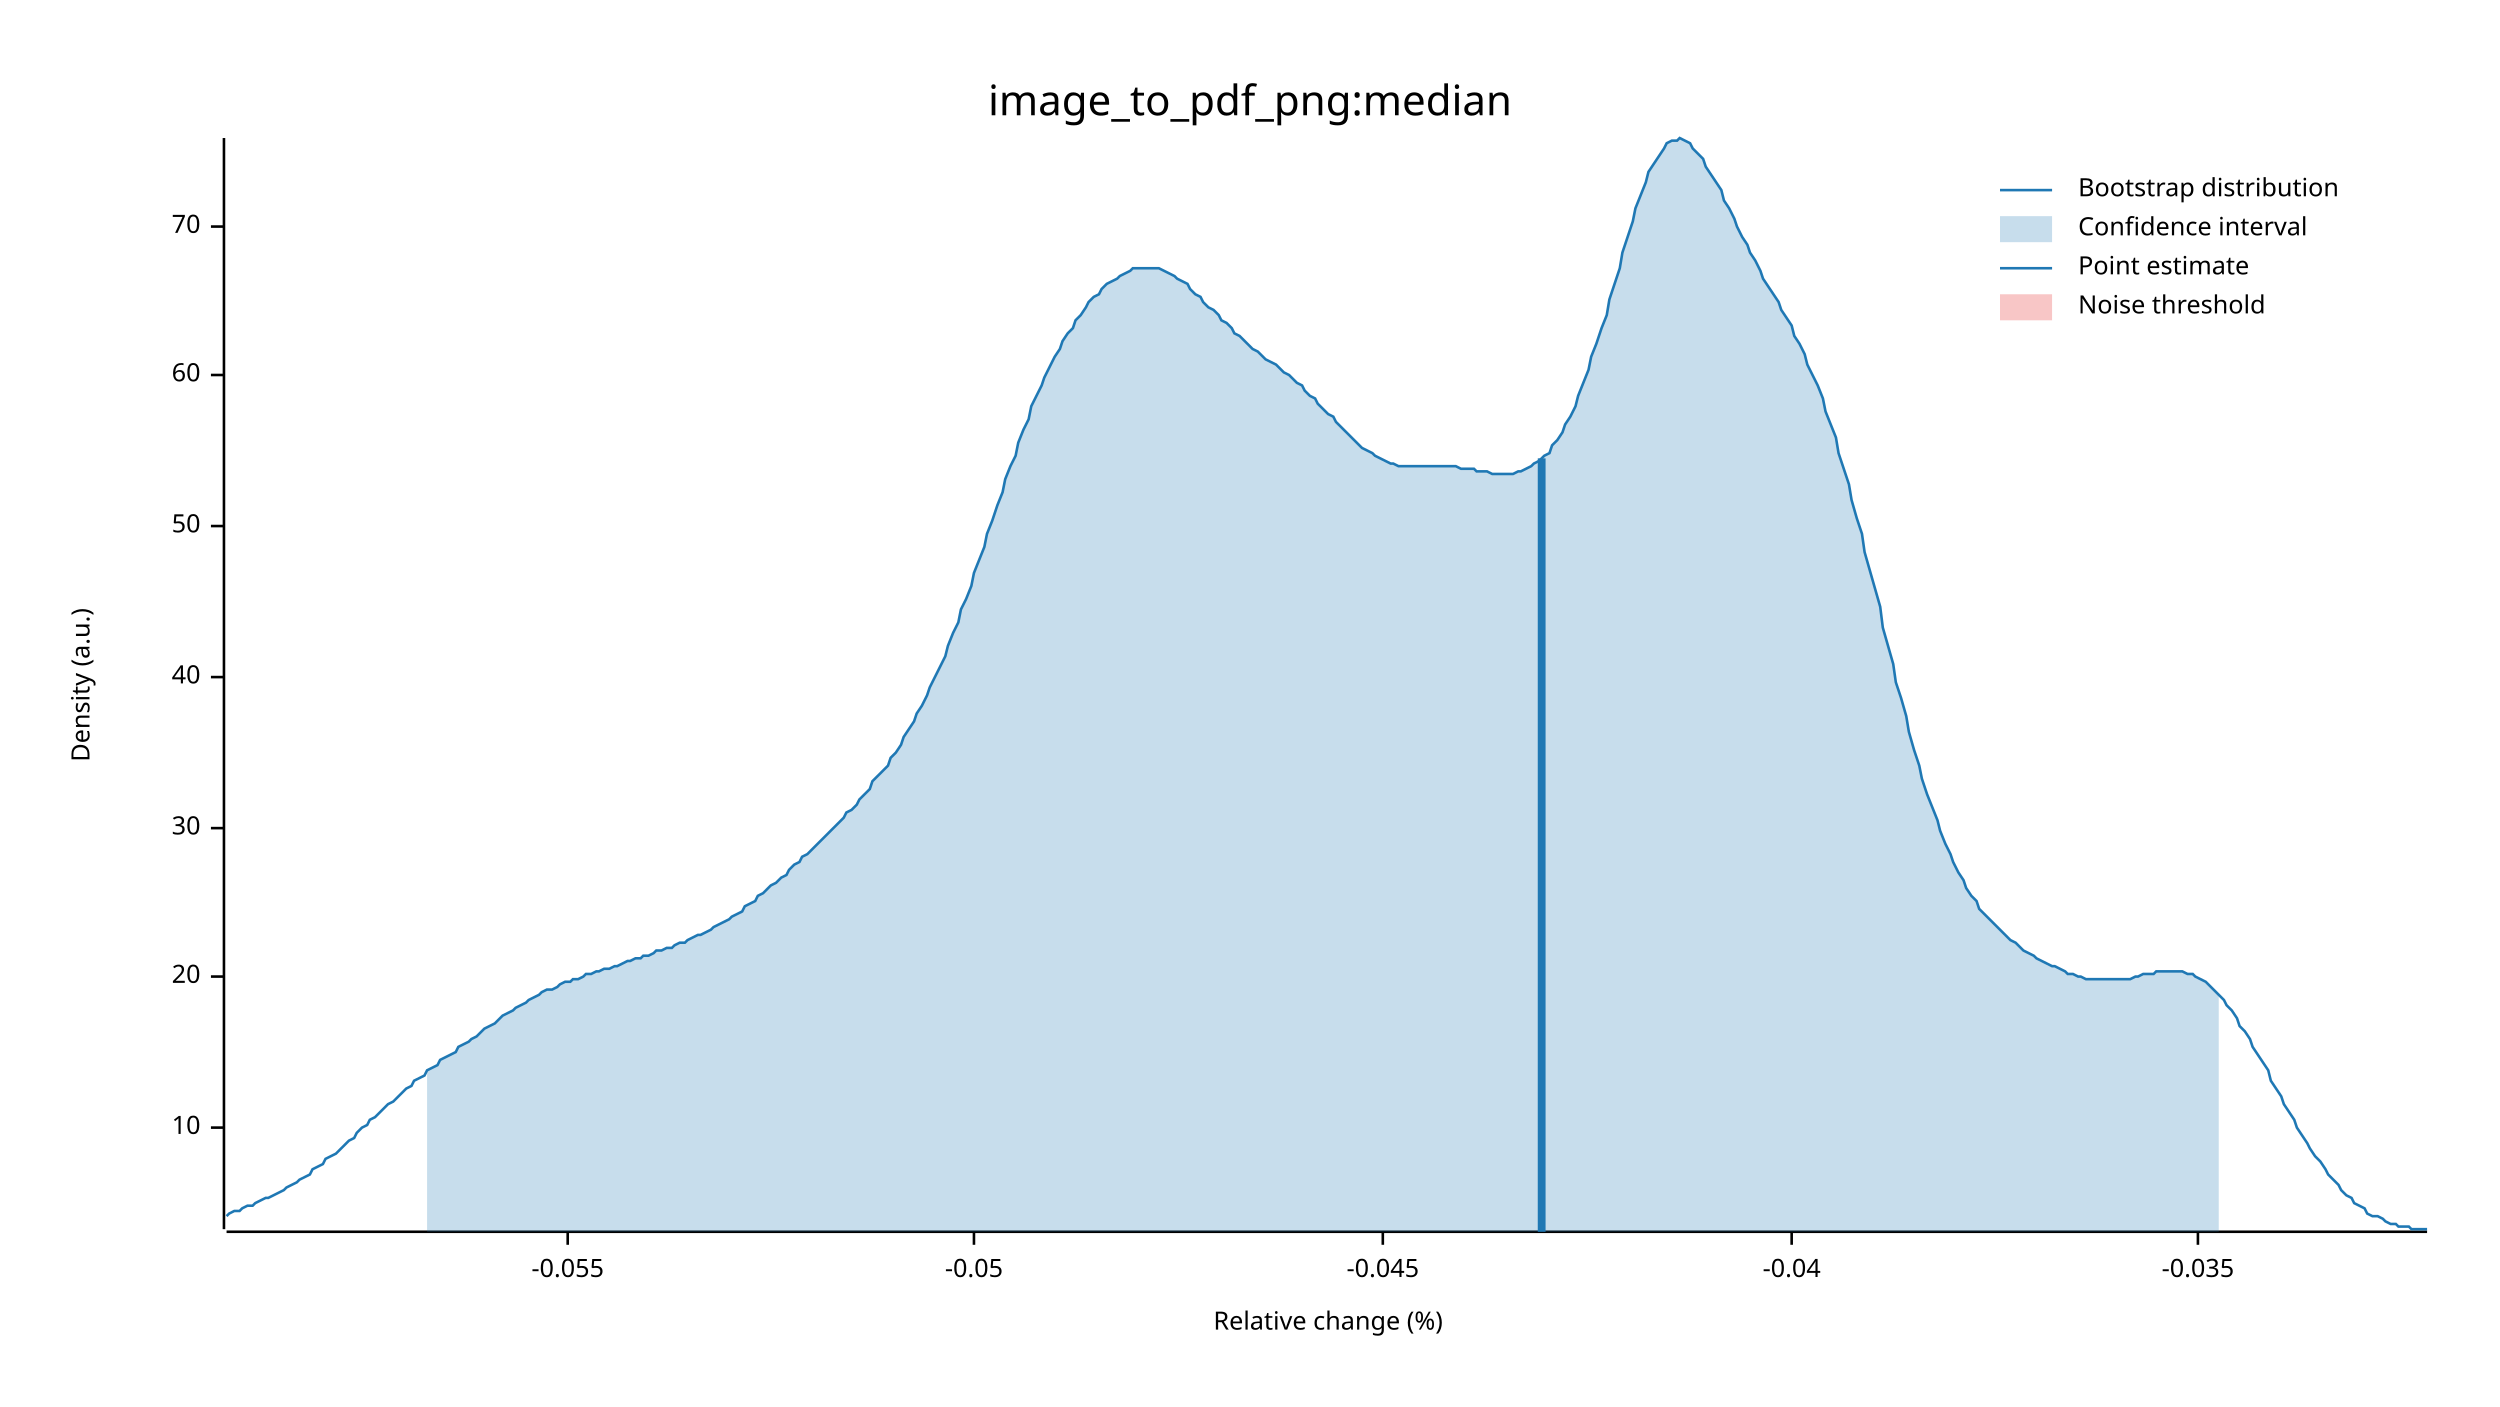
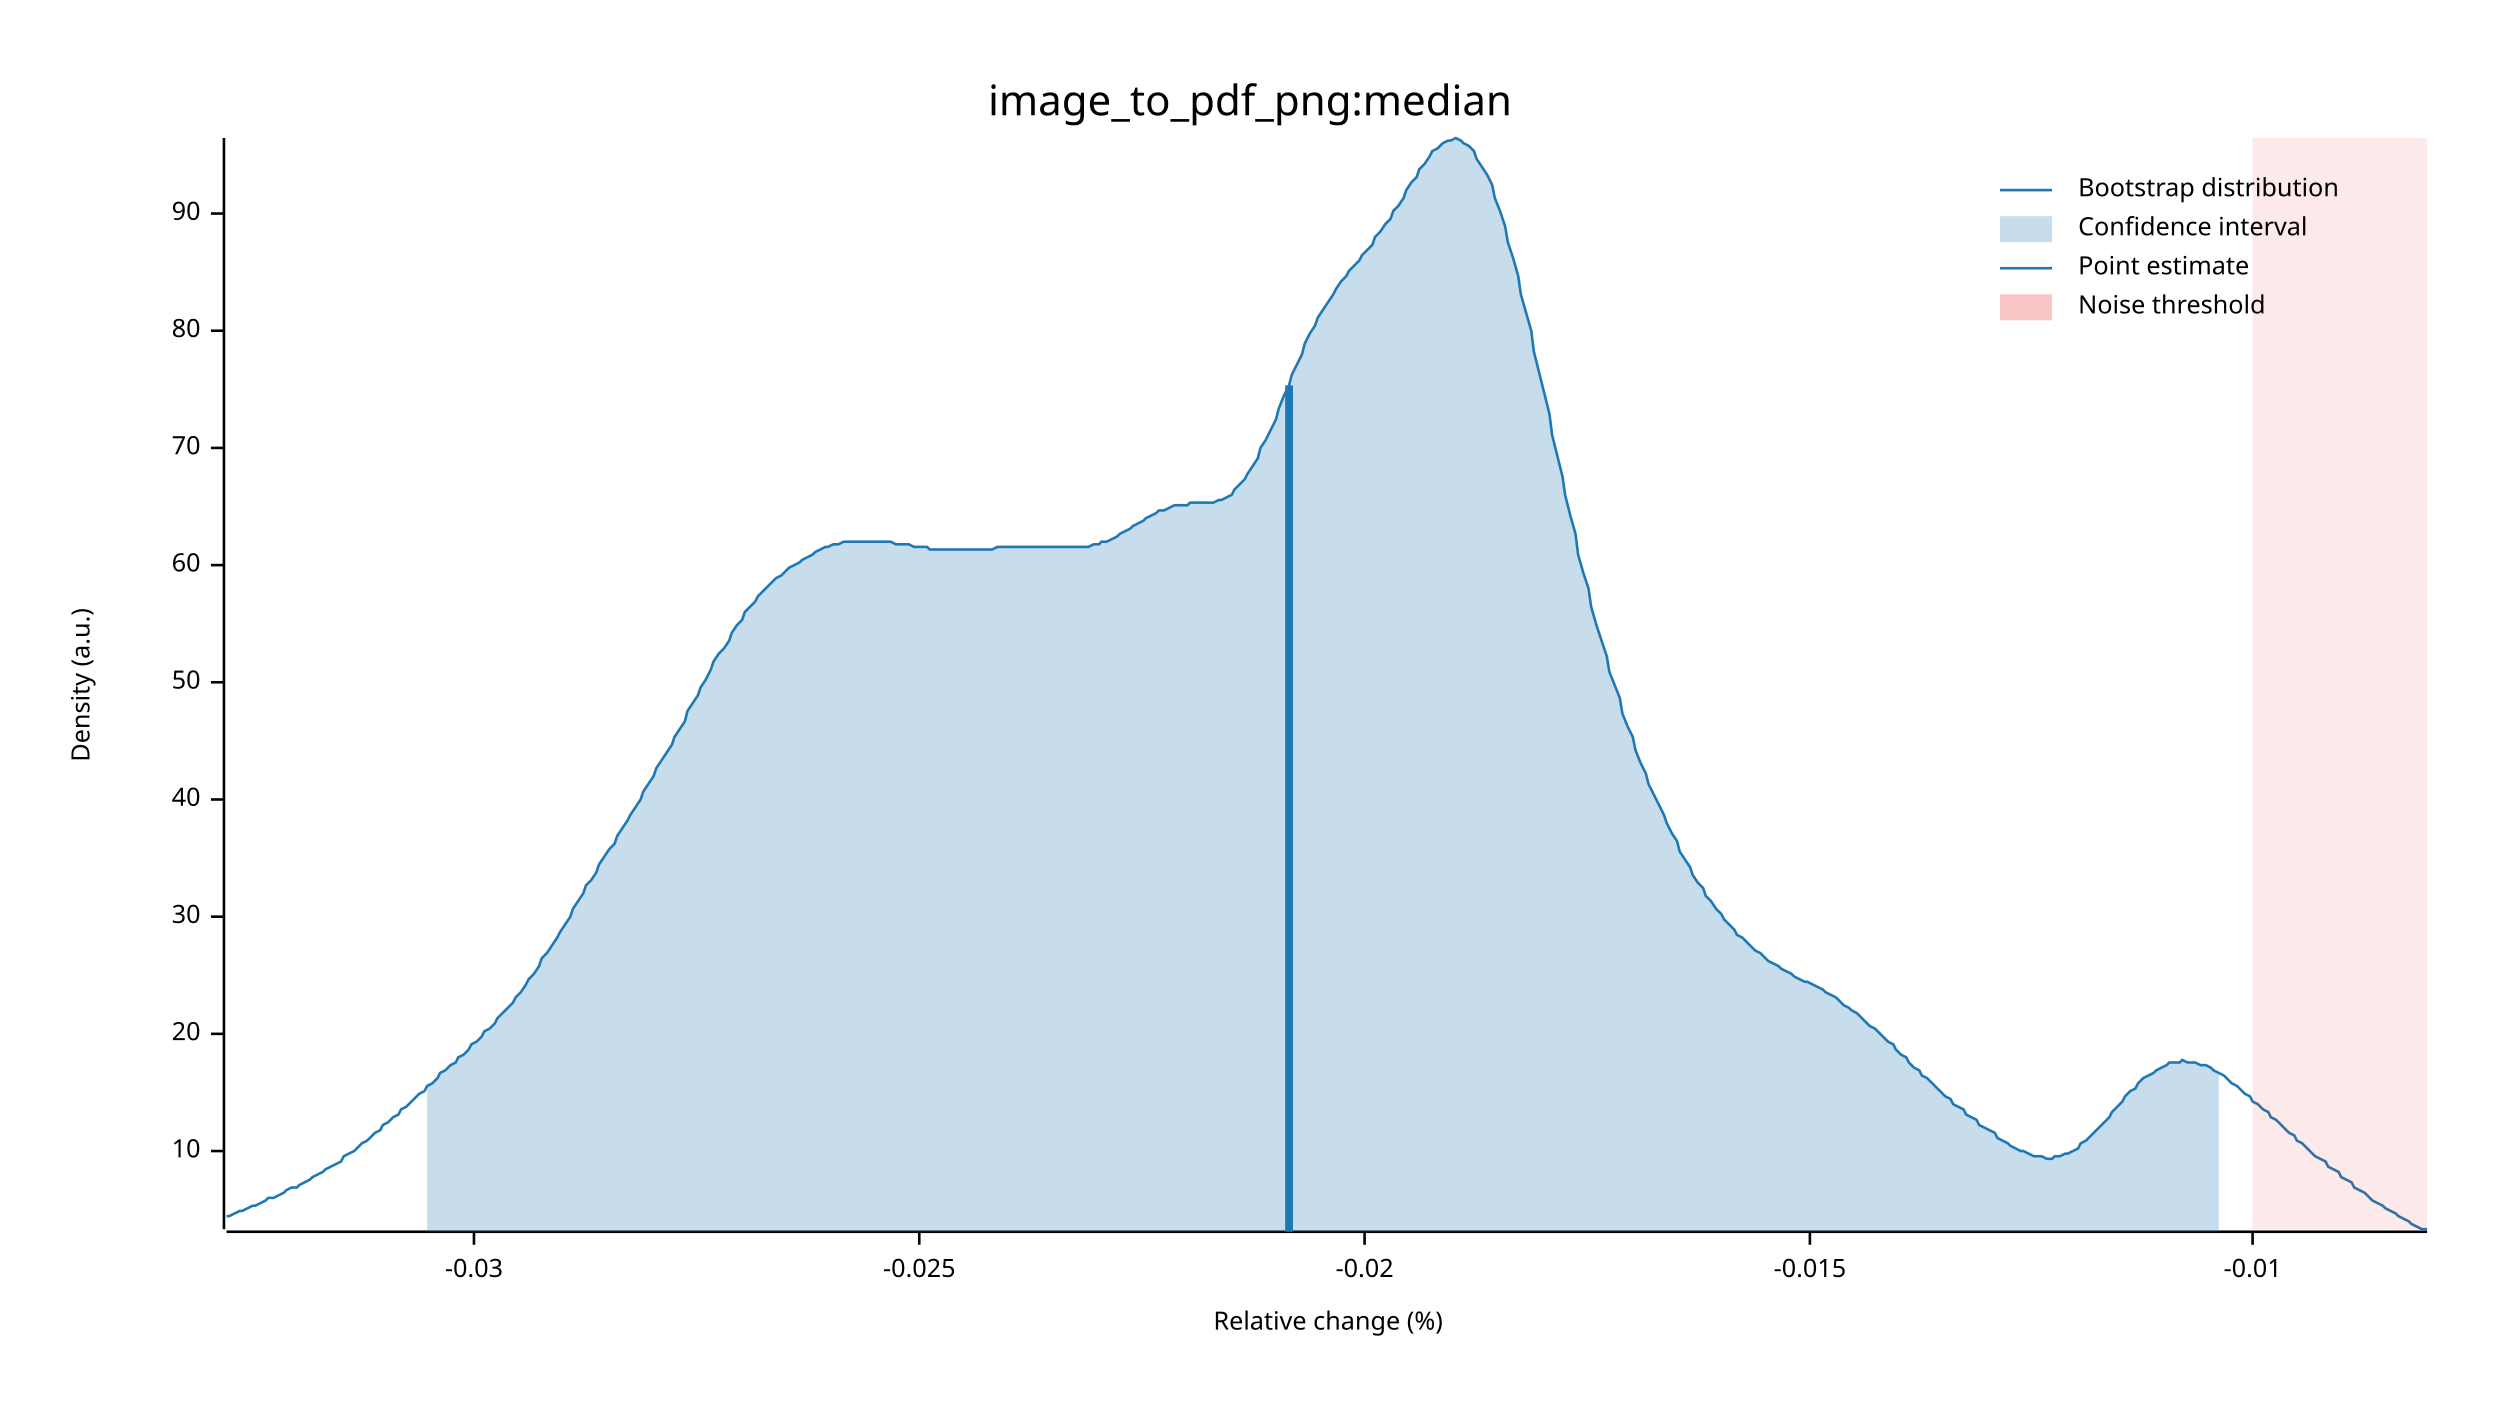
<svg xmlns="http://www.w3.org/2000/svg" width="960" height="540" viewBox="0 0 960 540">
  <text x="480" y="32" dy="0.76em" text-anchor="middle" font-family="sans-serif" font-size="16.129" opacity="1" fill="#000000">
image_to_pdf_png:median
</text>
  <text x="27" y="263" dy="0.76em" text-anchor="middle" font-family="sans-serif" font-size="9.677" opacity="1" fill="#000000" transform="rotate(270, 27, 263)">
Density (a.u.)
</text>
  <text x="510" y="513" dy="-0.5ex" text-anchor="middle" font-family="sans-serif" font-size="9.677" opacity="1" fill="#000000">
Relative change (%)
</text>
  <polyline fill="none" opacity="1" stroke="#000000" stroke-width="1" points="86,53 86,472 " />
-   <text x="77" y="433" dy="0.5ex" text-anchor="end" font-family="sans-serif" font-size="9.677" opacity="1" fill="#000000">
+   <text x="77" y="442" dy="0.5ex" text-anchor="end" font-family="sans-serif" font-size="9.677" opacity="1" fill="#000000">
10
</text>
-   <polyline fill="none" opacity="1" stroke="#000000" stroke-width="1" points="81,433 86,433 " />
-   <text x="77" y="375" dy="0.5ex" text-anchor="end" font-family="sans-serif" font-size="9.677" opacity="1" fill="#000000">
+   <polyline fill="none" opacity="1" stroke="#000000" stroke-width="1" points="81,442 86,442 " />
+   <text x="77" y="397" dy="0.5ex" text-anchor="end" font-family="sans-serif" font-size="9.677" opacity="1" fill="#000000">
20
</text>
-   <polyline fill="none" opacity="1" stroke="#000000" stroke-width="1" points="81,375 86,375 " />
-   <text x="77" y="318" dy="0.5ex" text-anchor="end" font-family="sans-serif" font-size="9.677" opacity="1" fill="#000000">
+   <polyline fill="none" opacity="1" stroke="#000000" stroke-width="1" points="81,397 86,397 " />
+   <text x="77" y="352" dy="0.5ex" text-anchor="end" font-family="sans-serif" font-size="9.677" opacity="1" fill="#000000">
30
</text>
-   <polyline fill="none" opacity="1" stroke="#000000" stroke-width="1" points="81,318 86,318 " />
-   <text x="77" y="260" dy="0.5ex" text-anchor="end" font-family="sans-serif" font-size="9.677" opacity="1" fill="#000000">
+   <polyline fill="none" opacity="1" stroke="#000000" stroke-width="1" points="81,352 86,352 " />
+   <text x="77" y="307" dy="0.5ex" text-anchor="end" font-family="sans-serif" font-size="9.677" opacity="1" fill="#000000">
40
</text>
-   <polyline fill="none" opacity="1" stroke="#000000" stroke-width="1" points="81,260 86,260 " />
-   <text x="77" y="202" dy="0.5ex" text-anchor="end" font-family="sans-serif" font-size="9.677" opacity="1" fill="#000000">
+   <polyline fill="none" opacity="1" stroke="#000000" stroke-width="1" points="81,307 86,307 " />
+   <text x="77" y="262" dy="0.5ex" text-anchor="end" font-family="sans-serif" font-size="9.677" opacity="1" fill="#000000">
50
</text>
-   <polyline fill="none" opacity="1" stroke="#000000" stroke-width="1" points="81,202 86,202 " />
-   <text x="77" y="144" dy="0.5ex" text-anchor="end" font-family="sans-serif" font-size="9.677" opacity="1" fill="#000000">
+   <polyline fill="none" opacity="1" stroke="#000000" stroke-width="1" points="81,262 86,262 " />
+   <text x="77" y="217" dy="0.5ex" text-anchor="end" font-family="sans-serif" font-size="9.677" opacity="1" fill="#000000">
60
</text>
-   <polyline fill="none" opacity="1" stroke="#000000" stroke-width="1" points="81,144 86,144 " />
-   <text x="77" y="87" dy="0.5ex" text-anchor="end" font-family="sans-serif" font-size="9.677" opacity="1" fill="#000000">
+   <polyline fill="none" opacity="1" stroke="#000000" stroke-width="1" points="81,217 86,217 " />
+   <text x="77" y="172" dy="0.5ex" text-anchor="end" font-family="sans-serif" font-size="9.677" opacity="1" fill="#000000">
70
</text>
-   <polyline fill="none" opacity="1" stroke="#000000" stroke-width="1" points="81,87 86,87 " />
+   <polyline fill="none" opacity="1" stroke="#000000" stroke-width="1" points="81,172 86,172 " />
+   <text x="77" y="127" dy="0.5ex" text-anchor="end" font-family="sans-serif" font-size="9.677" opacity="1" fill="#000000">
+ 80
+ </text>
+   <polyline fill="none" opacity="1" stroke="#000000" stroke-width="1" points="81,127 86,127 " />
+   <text x="77" y="82" dy="0.5ex" text-anchor="end" font-family="sans-serif" font-size="9.677" opacity="1" fill="#000000">
+ 90
+ </text>
+   <polyline fill="none" opacity="1" stroke="#000000" stroke-width="1" points="81,82 86,82 " />
  <polyline fill="none" opacity="1" stroke="#000000" stroke-width="1" points="87,473 932,473 " />
-   <text x="218" y="483" dy="0.76em" text-anchor="middle" font-family="sans-serif" font-size="9.677" opacity="1" fill="#000000">
- -0.055
+   <text x="182" y="483" dy="0.76em" text-anchor="middle" font-family="sans-serif" font-size="9.677" opacity="1" fill="#000000">
+ -0.03
</text>
-   <polyline fill="none" opacity="1" stroke="#000000" stroke-width="1" points="218,473 218,478 " />
-   <text x="374" y="483" dy="0.76em" text-anchor="middle" font-family="sans-serif" font-size="9.677" opacity="1" fill="#000000">
- -0.05
+   <polyline fill="none" opacity="1" stroke="#000000" stroke-width="1" points="182,473 182,478 " />
+   <text x="353" y="483" dy="0.76em" text-anchor="middle" font-family="sans-serif" font-size="9.677" opacity="1" fill="#000000">
+ -0.025
</text>
-   <polyline fill="none" opacity="1" stroke="#000000" stroke-width="1" points="374,473 374,478 " />
-   <text x="531" y="483" dy="0.76em" text-anchor="middle" font-family="sans-serif" font-size="9.677" opacity="1" fill="#000000">
- -0.045
+   <polyline fill="none" opacity="1" stroke="#000000" stroke-width="1" points="353,473 353,478 " />
+   <text x="524" y="483" dy="0.76em" text-anchor="middle" font-family="sans-serif" font-size="9.677" opacity="1" fill="#000000">
+ -0.02
</text>
-   <polyline fill="none" opacity="1" stroke="#000000" stroke-width="1" points="531,473 531,478 " />
-   <text x="688" y="483" dy="0.76em" text-anchor="middle" font-family="sans-serif" font-size="9.677" opacity="1" fill="#000000">
- -0.04
+   <polyline fill="none" opacity="1" stroke="#000000" stroke-width="1" points="524,473 524,478 " />
+   <text x="695" y="483" dy="0.76em" text-anchor="middle" font-family="sans-serif" font-size="9.677" opacity="1" fill="#000000">
+ -0.015
</text>
-   <polyline fill="none" opacity="1" stroke="#000000" stroke-width="1" points="688,473 688,478 " />
-   <text x="844" y="483" dy="0.76em" text-anchor="middle" font-family="sans-serif" font-size="9.677" opacity="1" fill="#000000">
- -0.035
+   <polyline fill="none" opacity="1" stroke="#000000" stroke-width="1" points="695,473 695,478 " />
+   <text x="865" y="483" dy="0.76em" text-anchor="middle" font-family="sans-serif" font-size="9.677" opacity="1" fill="#000000">
+ -0.01
</text>
-   <polyline fill="none" opacity="1" stroke="#000000" stroke-width="1" points="844,473 844,478 " />
-   <polyline fill="none" opacity="1" stroke="#1F78B4" stroke-width="1" points="87,467 88,466 90,465 92,465 93,464 95,463 97,463 98,462 100,461 102,460 103,460 105,459 107,458 109,457 110,456 112,455 114,454 115,453 117,452 119,451 120,449 122,448 124,447 125,445 127,444 129,443 131,441 132,440 134,438 136,437 137,435 139,433 141,432 142,430 144,429 146,427 147,426 149,424 151,423 153,421 154,420 156,418 158,417 159,415 161,414 163,413 164,411 166,410 168,409 169,407 171,406 173,405 175,404 176,402 178,401 180,400 181,399 183,398 185,396 186,395 188,394 190,393 191,392 193,390 195,389 197,388 198,387 200,386 202,385 203,384 205,383 207,382 208,381 210,380 212,380 214,379 215,378 217,377 219,377 220,376 222,376 224,375 225,374 227,374 229,373 230,373 232,372 234,372 236,371 237,371 239,370 241,369 242,369 244,368 246,368 247,367 249,367 251,366 252,365 254,365 256,364 258,364 259,363 261,362 263,362 264,361 266,360 268,359 269,359 271,358 273,357 274,356 276,355 278,354 280,353 281,352 283,351 285,350 286,348 288,347 290,346 291,344 293,343 295,341 296,340 298,339 300,337 302,336 303,334 305,332 307,331 308,329 310,328 312,326 313,325 315,323 317,321 318,320 320,318 322,316 324,314 325,312 327,311 329,309 330,307 332,305 334,303 335,300 337,298 339,296 341,294 342,291 344,289 346,286 347,283 349,280 351,277 352,274 354,271 356,267 357,264 359,260 361,256 363,252 364,248 366,243 368,239 369,234 371,230 373,225 374,220 376,215 378,210 379,205 381,200 383,194 385,189 386,184 388,179 390,175 391,170 393,165 395,161 396,156 398,152 400,148 401,145 403,141 405,137 407,134 408,131 410,128 412,126 413,123 415,121 417,118 418,116 420,114 422,113 423,111 425,109 427,108 429,107 430,106 432,105 434,104 435,103 437,103 439,103 440,103 442,103 444,103 445,103 447,104 449,105 451,106 452,107 454,108 456,109 457,111 459,113 461,114 462,116 464,118 466,119 468,121 469,123 471,124 473,126 474,128 476,129 478,131 479,132 481,134 483,135 484,136 486,138 488,139 490,140 491,141 493,143 495,144 496,145 498,147 500,148 501,150 503,152 505,153 506,155 508,157 510,159 512,160 513,162 515,164 517,166 518,167 520,169 522,171 523,172 525,173 527,174 528,175 530,176 532,177 534,178 535,178 537,179 539,179 540,179 542,179 544,179 545,179 547,179 549,179 550,179 552,179 554,179 556,179 557,179 559,179 561,180 562,180 564,180 566,180 567,181 569,181 571,181 573,182 574,182 576,182 578,182 579,182 581,182 583,181 584,181 586,180 588,179 589,178 591,177 593,175 595,174 596,171 598,169 600,166 601,163 603,160 605,156 606,152 608,147 610,142 611,137 613,132 615,126 617,121 618,115 620,109 622,103 623,97 625,91 627,85 628,80 630,75 632,70 633,66 635,63 637,60 639,57 640,55 642,54 644,54 645,53 647,54 649,55 650,57 652,59 654,61 655,64 657,67 659,70 661,73 662,77 664,80 666,84 667,87 669,91 671,94 672,97 674,100 676,104 677,107 679,110 681,113 683,116 684,119 686,122 688,125 689,129 691,132 693,136 694,140 696,144 698,148 700,153 701,158 703,163 705,168 706,174 708,180 710,186 711,192 713,199 715,205 716,212 718,219 720,226 722,233 723,241 725,248 727,255 728,262 730,268 732,275 733,281 735,288 737,294 738,299 740,305 742,310 744,315 745,319 747,324 749,328 750,331 752,335 754,338 755,341 757,344 759,346 760,349 762,351 764,353 766,355 767,356 769,358 771,360 772,361 774,362 776,364 777,365 779,366 781,367 782,368 784,369 786,370 788,371 789,371 791,372 793,373 794,374 796,374 798,375 799,375 801,376 803,376 804,376 806,376 808,376 810,376 811,376 813,376 815,376 816,376 818,376 820,375 821,375 823,374 825,374 827,374 828,373 830,373 832,373 833,373 835,373 837,373 838,373 840,374 842,374 843,375 845,376 847,377 849,379 850,380 852,382 854,384 855,386 857,388 859,391 860,394 862,396 864,399 865,402 867,405 869,408 871,411 872,415 874,418 876,421 877,424 879,427 881,430 882,433 884,436 886,439 887,441 889,444 891,446 893,449 894,451 896,453 898,455 899,457 901,459 903,460 904,462 906,463 908,464 909,466 911,467 913,467 915,468 916,469 918,470 920,470 921,471 923,471 925,471 926,472 928,472 930,472 932,472 " />
-   <polygon opacity="0.25" fill="#1F78B4" points="164,411 166,410 168,409 169,407 171,406 173,405 175,404 176,402 178,401 180,400 181,399 183,398 185,396 186,395 188,394 190,393 191,392 193,390 195,389 197,388 198,387 200,386 202,385 203,384 205,383 207,382 208,381 210,380 212,380 214,379 215,378 217,377 219,377 220,376 222,376 224,375 225,374 227,374 229,373 230,373 232,372 234,372 236,371 237,371 239,370 241,369 242,369 244,368 246,368 247,367 249,367 251,366 252,365 254,365 256,364 258,364 259,363 261,362 263,362 264,361 266,360 268,359 269,359 271,358 273,357 274,356 276,355 278,354 280,353 281,352 283,351 285,350 286,348 288,347 290,346 291,344 293,343 295,341 296,340 298,339 300,337 302,336 303,334 305,332 307,331 308,329 310,328 312,326 313,325 315,323 317,321 318,320 320,318 322,316 324,314 325,312 327,311 329,309 330,307 332,305 334,303 335,300 337,298 339,296 341,294 342,291 344,289 346,286 347,283 349,280 351,277 352,274 354,271 356,267 357,264 359,260 361,256 363,252 364,248 366,243 368,239 369,234 371,230 373,225 374,220 376,215 378,210 379,205 381,200 383,194 385,189 386,184 388,179 390,175 391,170 393,165 395,161 396,156 398,152 400,148 401,145 403,141 405,137 407,134 408,131 410,128 412,126 413,123 415,121 417,118 418,116 420,114 422,113 423,111 425,109 427,108 429,107 430,106 432,105 434,104 435,103 437,103 439,103 440,103 442,103 444,103 445,103 447,104 449,105 451,106 452,107 454,108 456,109 457,111 459,113 461,114 462,116 464,118 466,119 468,121 469,123 471,124 473,126 474,128 476,129 478,131 479,132 481,134 483,135 484,136 486,138 488,139 490,140 491,141 493,143 495,144 496,145 498,147 500,148 501,150 503,152 505,153 506,155 508,157 510,159 512,160 513,162 515,164 517,166 518,167 520,169 522,171 523,172 525,173 527,174 528,175 530,176 532,177 534,178 535,178 537,179 539,179 540,179 542,179 544,179 545,179 547,179 549,179 550,179 552,179 554,179 556,179 557,179 559,179 561,180 562,180 564,180 566,180 567,181 569,181 571,181 573,182 574,182 576,182 578,182 579,182 581,182 583,181 584,181 586,180 588,179 589,178 591,177 593,175 595,174 596,171 598,169 600,166 601,163 603,160 605,156 606,152 608,147 610,142 611,137 613,132 615,126 617,121 618,115 620,109 622,103 623,97 625,91 627,85 628,80 630,75 632,70 633,66 635,63 637,60 639,57 640,55 642,54 644,54 645,53 647,54 649,55 650,57 652,59 654,61 655,64 657,67 659,70 661,73 662,77 664,80 666,84 667,87 669,91 671,94 672,97 674,100 676,104 677,107 679,110 681,113 683,116 684,119 686,122 688,125 689,129 691,132 693,136 694,140 696,144 698,148 700,153 701,158 703,163 705,168 706,174 708,180 710,186 711,192 713,199 715,205 716,212 718,219 720,226 722,233 723,241 725,248 727,255 728,262 730,268 732,275 733,281 735,288 737,294 738,299 740,305 742,310 744,315 745,319 747,324 749,328 750,331 752,335 754,338 755,341 757,344 759,346 760,349 762,351 764,353 766,355 767,356 769,358 771,360 772,361 774,362 776,364 777,365 779,366 781,367 782,368 784,369 786,370 788,371 789,371 791,372 793,373 794,374 796,374 798,375 799,375 801,376 803,376 804,376 806,376 808,376 810,376 811,376 813,376 815,376 816,376 818,376 820,375 821,375 823,374 825,374 827,374 828,373 830,373 832,373 833,373 835,373 837,373 838,373 840,374 842,374 843,375 845,376 847,377 849,379 850,380 852,382 852,473 164,473 " />
-   <polyline fill="none" opacity="1" stroke="#1F78B4" stroke-width="3" points="592,473 592,176 " />
-   <rect x="509" y="53" width="0" height="419" opacity="0.1" fill="#E31A1C" stroke="none" />
+   <polyline fill="none" opacity="1" stroke="#000000" stroke-width="1" points="865,473 865,478 " />
+   <polyline fill="none" opacity="1" stroke="#1F78B4" stroke-width="1" points="87,467 88,467 90,466 92,465 93,465 95,464 97,463 98,463 100,462 102,461 103,460 105,460 107,459 109,458 110,457 112,456 114,456 115,455 117,454 119,453 120,452 122,451 124,450 125,449 127,448 129,447 131,446 132,444 134,443 136,442 137,441 139,439 141,438 142,437 144,435 146,434 147,432 149,431 151,429 153,428 154,426 156,425 158,423 159,422 161,420 163,419 164,417 166,416 168,414 169,412 171,411 173,409 175,408 176,406 178,405 180,403 181,401 183,400 185,398 186,396 188,395 190,393 191,391 193,389 195,387 197,385 198,383 200,381 202,378 203,376 205,374 207,371 208,368 210,366 212,363 214,360 215,358 217,355 219,352 220,349 222,346 224,343 225,340 227,338 229,335 230,332 232,329 234,326 236,324 237,321 239,318 241,315 242,313 244,310 246,307 247,304 249,301 251,298 252,295 254,292 256,289 258,286 259,283 261,280 263,277 264,273 266,270 268,267 269,264 271,261 273,257 274,254 276,251 278,249 280,246 281,243 283,240 285,238 286,235 288,233 290,231 291,229 293,227 295,225 296,224 298,222 300,221 302,219 303,218 305,217 307,216 308,215 310,214 312,213 313,212 315,211 317,210 318,210 320,209 322,209 324,208 325,208 327,208 329,208 330,208 332,208 334,208 335,208 337,208 339,208 341,208 342,208 344,209 346,209 347,209 349,209 351,210 352,210 354,210 356,210 357,211 359,211 361,211 363,211 364,211 366,211 368,211 369,211 371,211 373,211 374,211 376,211 378,211 379,211 381,211 383,210 385,210 386,210 388,210 390,210 391,210 393,210 395,210 396,210 398,210 400,210 401,210 403,210 405,210 407,210 408,210 410,210 412,210 413,210 415,210 417,210 418,210 420,209 422,209 423,208 425,208 427,207 429,206 430,205 432,204 434,203 435,202 437,201 439,200 440,199 442,198 444,197 445,196 447,196 449,195 451,194 452,194 454,194 456,194 457,193 459,193 461,193 462,193 464,193 466,193 468,192 469,192 471,191 473,190 474,188 476,186 478,184 479,182 481,179 483,176 484,172 486,169 488,165 490,161 491,157 493,152 495,148 496,144 498,140 500,136 501,132 503,128 505,125 506,122 508,119 510,116 512,113 513,111 515,108 517,106 518,104 520,102 522,100 523,98 525,96 527,94 528,91 530,89 532,86 534,84 535,81 537,79 539,76 540,73 542,70 544,68 545,65 547,63 549,60 550,58 552,57 554,55 556,54 557,54 559,53 561,54 562,55 564,56 566,58 567,61 569,64 571,67 573,71 574,76 576,81 578,87 579,93 581,99 583,106 584,113 586,120 588,127 589,135 591,143 593,151 595,159 596,167 598,175 600,183 601,190 603,198 605,205 606,213 608,220 610,226 611,233 613,240 615,246 617,252 618,258 620,263 622,268 623,274 625,279 627,283 628,288 630,293 632,297 633,301 635,305 637,309 639,313 640,316 642,320 644,323 645,327 647,330 649,333 650,336 652,339 654,341 655,344 657,346 659,349 661,351 662,353 664,355 666,357 667,359 669,360 671,362 672,363 674,365 676,366 677,367 679,369 681,370 683,371 684,372 686,373 688,374 689,375 691,376 693,377 694,377 696,378 698,379 700,380 701,381 703,382 705,383 706,384 708,386 710,387 711,388 713,389 715,391 716,392 718,394 720,395 722,397 723,398 725,400 727,401 728,403 730,405 732,406 733,408 735,410 737,411 738,413 740,414 742,416 744,418 745,419 747,421 749,422 750,424 752,425 754,426 755,428 757,429 759,430 760,432 762,433 764,434 766,435 767,437 769,438 771,439 772,440 774,441 776,442 777,442 779,443 781,444 782,444 784,444 786,445 788,445 789,444 791,444 793,443 794,443 796,442 798,441 799,439 801,438 803,436 804,435 806,433 808,431 810,429 811,427 813,425 815,423 816,421 818,419 820,418 821,416 823,414 825,413 827,412 828,411 830,410 832,409 833,408 835,408 837,408 838,407 840,408 842,408 843,408 845,409 847,409 849,410 850,411 852,412 854,413 855,414 857,416 859,417 860,418 862,420 864,421 865,423 867,424 869,426 871,427 872,429 874,430 876,432 877,433 879,435 881,436 882,438 884,439 886,441 887,442 889,444 891,445 893,446 894,448 896,449 898,450 899,452 901,453 903,454 904,456 906,457 908,458 909,459 911,461 913,462 915,463 916,464 918,465 920,466 921,467 923,468 925,469 926,470 928,471 930,472 932,472 " />
+   <polygon opacity="0.25" fill="#1F78B4" points="164,417 166,416 168,414 169,412 171,411 173,409 175,408 176,406 178,405 180,403 181,401 183,400 185,398 186,396 188,395 190,393 191,391 193,389 195,387 197,385 198,383 200,381 202,378 203,376 205,374 207,371 208,368 210,366 212,363 214,360 215,358 217,355 219,352 220,349 222,346 224,343 225,340 227,338 229,335 230,332 232,329 234,326 236,324 237,321 239,318 241,315 242,313 244,310 246,307 247,304 249,301 251,298 252,295 254,292 256,289 258,286 259,283 261,280 263,277 264,273 266,270 268,267 269,264 271,261 273,257 274,254 276,251 278,249 280,246 281,243 283,240 285,238 286,235 288,233 290,231 291,229 293,227 295,225 296,224 298,222 300,221 302,219 303,218 305,217 307,216 308,215 310,214 312,213 313,212 315,211 317,210 318,210 320,209 322,209 324,208 325,208 327,208 329,208 330,208 332,208 334,208 335,208 337,208 339,208 341,208 342,208 344,209 346,209 347,209 349,209 351,210 352,210 354,210 356,210 357,211 359,211 361,211 363,211 364,211 366,211 368,211 369,211 371,211 373,211 374,211 376,211 378,211 379,211 381,211 383,210 385,210 386,210 388,210 390,210 391,210 393,210 395,210 396,210 398,210 400,210 401,210 403,210 405,210 407,210 408,210 410,210 412,210 413,210 415,210 417,210 418,210 420,209 422,209 423,208 425,208 427,207 429,206 430,205 432,204 434,203 435,202 437,201 439,200 440,199 442,198 444,197 445,196 447,196 449,195 451,194 452,194 454,194 456,194 457,193 459,193 461,193 462,193 464,193 466,193 468,192 469,192 471,191 473,190 474,188 476,186 478,184 479,182 481,179 483,176 484,172 486,169 488,165 490,161 491,157 493,152 495,148 496,144 498,140 500,136 501,132 503,128 505,125 506,122 508,119 510,116 512,113 513,111 515,108 517,106 518,104 520,102 522,100 523,98 525,96 527,94 528,91 530,89 532,86 534,84 535,81 537,79 539,76 540,73 542,70 544,68 545,65 547,63 549,60 550,58 552,57 554,55 556,54 557,54 559,53 561,54 562,55 564,56 566,58 567,61 569,64 571,67 573,71 574,76 576,81 578,87 579,93 581,99 583,106 584,113 586,120 588,127 589,135 591,143 593,151 595,159 596,167 598,175 600,183 601,190 603,198 605,205 606,213 608,220 610,226 611,233 613,240 615,246 617,252 618,258 620,263 622,268 623,274 625,279 627,283 628,288 630,293 632,297 633,301 635,305 637,309 639,313 640,316 642,320 644,323 645,327 647,330 649,333 650,336 652,339 654,341 655,344 657,346 659,349 661,351 662,353 664,355 666,357 667,359 669,360 671,362 672,363 674,365 676,366 677,367 679,369 681,370 683,371 684,372 686,373 688,374 689,375 691,376 693,377 694,377 696,378 698,379 700,380 701,381 703,382 705,383 706,384 708,386 710,387 711,388 713,389 715,391 716,392 718,394 720,395 722,397 723,398 725,400 727,401 728,403 730,405 732,406 733,408 735,410 737,411 738,413 740,414 742,416 744,418 745,419 747,421 749,422 750,424 752,425 754,426 755,428 757,429 759,430 760,432 762,433 764,434 766,435 767,437 769,438 771,439 772,440 774,441 776,442 777,442 779,443 781,444 782,444 784,444 786,445 788,445 789,444 791,444 793,443 794,443 796,442 798,441 799,439 801,438 803,436 804,435 806,433 808,431 810,429 811,427 813,425 815,423 816,421 818,419 820,418 821,416 823,414 825,413 827,412 828,411 830,410 832,409 833,408 835,408 837,408 838,407 840,408 842,408 843,408 845,409 847,409 849,410 850,411 852,412 852,473 164,473 " />
+   <polyline fill="none" opacity="1" stroke="#1F78B4" stroke-width="3" points="495,473 495,148 " />
+   <rect x="865" y="53" width="67" height="419" opacity="0.1" fill="#E31A1C" stroke="none" />
  <text x="798" y="68" dy="0.76em" text-anchor="start" font-family="sans-serif" font-size="9.677" opacity="1" fill="#000000">
Bootstrap distribution
</text>
  <text x="798" y="83" dy="0.76em" text-anchor="start" font-family="sans-serif" font-size="9.677" opacity="1" fill="#000000">
Confidence interval
</text>
  <text x="798" y="98" dy="0.76em" text-anchor="start" font-family="sans-serif" font-size="9.677" opacity="1" fill="#000000">
Point estimate
</text>
  <text x="798" y="113" dy="0.76em" text-anchor="start" font-family="sans-serif" font-size="9.677" opacity="1" fill="#000000">
Noise threshold
</text>
  <polyline fill="none" opacity="1" stroke="#1F78B4" stroke-width="1" points="768,73 788,73 " />
  <rect x="768" y="83" width="20" height="10" opacity="0.25" fill="#1F78B4" stroke="none" />
  <polyline fill="none" opacity="1" stroke="#1F78B4" stroke-width="1" points="768,103 788,103 " />
  <rect x="768" y="113" width="20" height="10" opacity="0.25" fill="#E31A1C" stroke="none" />
</svg>
